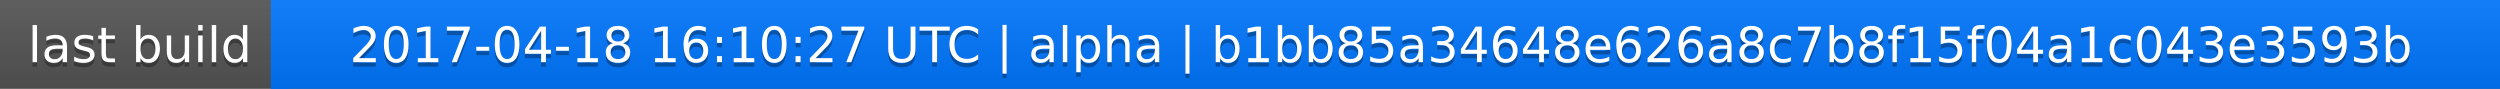
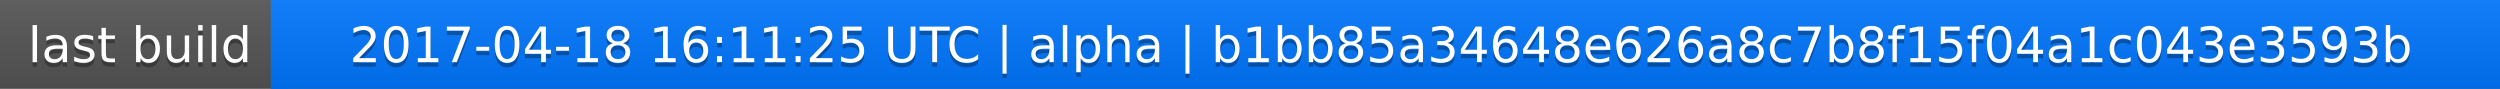
<svg xmlns="http://www.w3.org/2000/svg" width="563" height="20">
  <linearGradient id="a" x2="0" y2="100%">
    <stop offset="0" stop-color="#bbb" stop-opacity=".1" />
    <stop offset="1" stop-opacity=".1" />
  </linearGradient>
  <rect rx="0" width="563" height="20" fill="#555" />
  <rect rx="0" x="61" width="502" height="20" fill="#07f" />
  <path fill="#07f" d="M61 0h4v20h-4z" />
  <rect rx="0" width="563" height="20" fill="url(#a)" />
  <g fill="#fff" text-anchor="middle" font-family="DejaVu Sans,Verdana,Geneva,sans-serif" font-size="11">
    <text x="31.5" y="15" fill="#010101" fill-opacity=".3">last build</text>
    <text x="31.5" y="14">last build</text>
-     <text x="311" y="15" fill="#010101" fill-opacity=".3">2017-04-18 16:10:27 UTC | alpha | b1bb85a34648e626a8c7b8f15f04a1c043e3593b</text>
-     <text x="311" y="14">2017-04-18 16:10:27 UTC | alpha | b1bb85a34648e626a8c7b8f15f04a1c043e3593b</text>
+     <text x="311" y="15" fill="#010101" fill-opacity=".3">2017-04-18 16:11:25 UTC | alpha | b1bb85a34648e626a8c7b8f15f04a1c043e3593b</text>
+     <text x="311" y="14">2017-04-18 16:11:25 UTC | alpha | b1bb85a34648e626a8c7b8f15f04a1c043e3593b</text>
  </g>
</svg>
